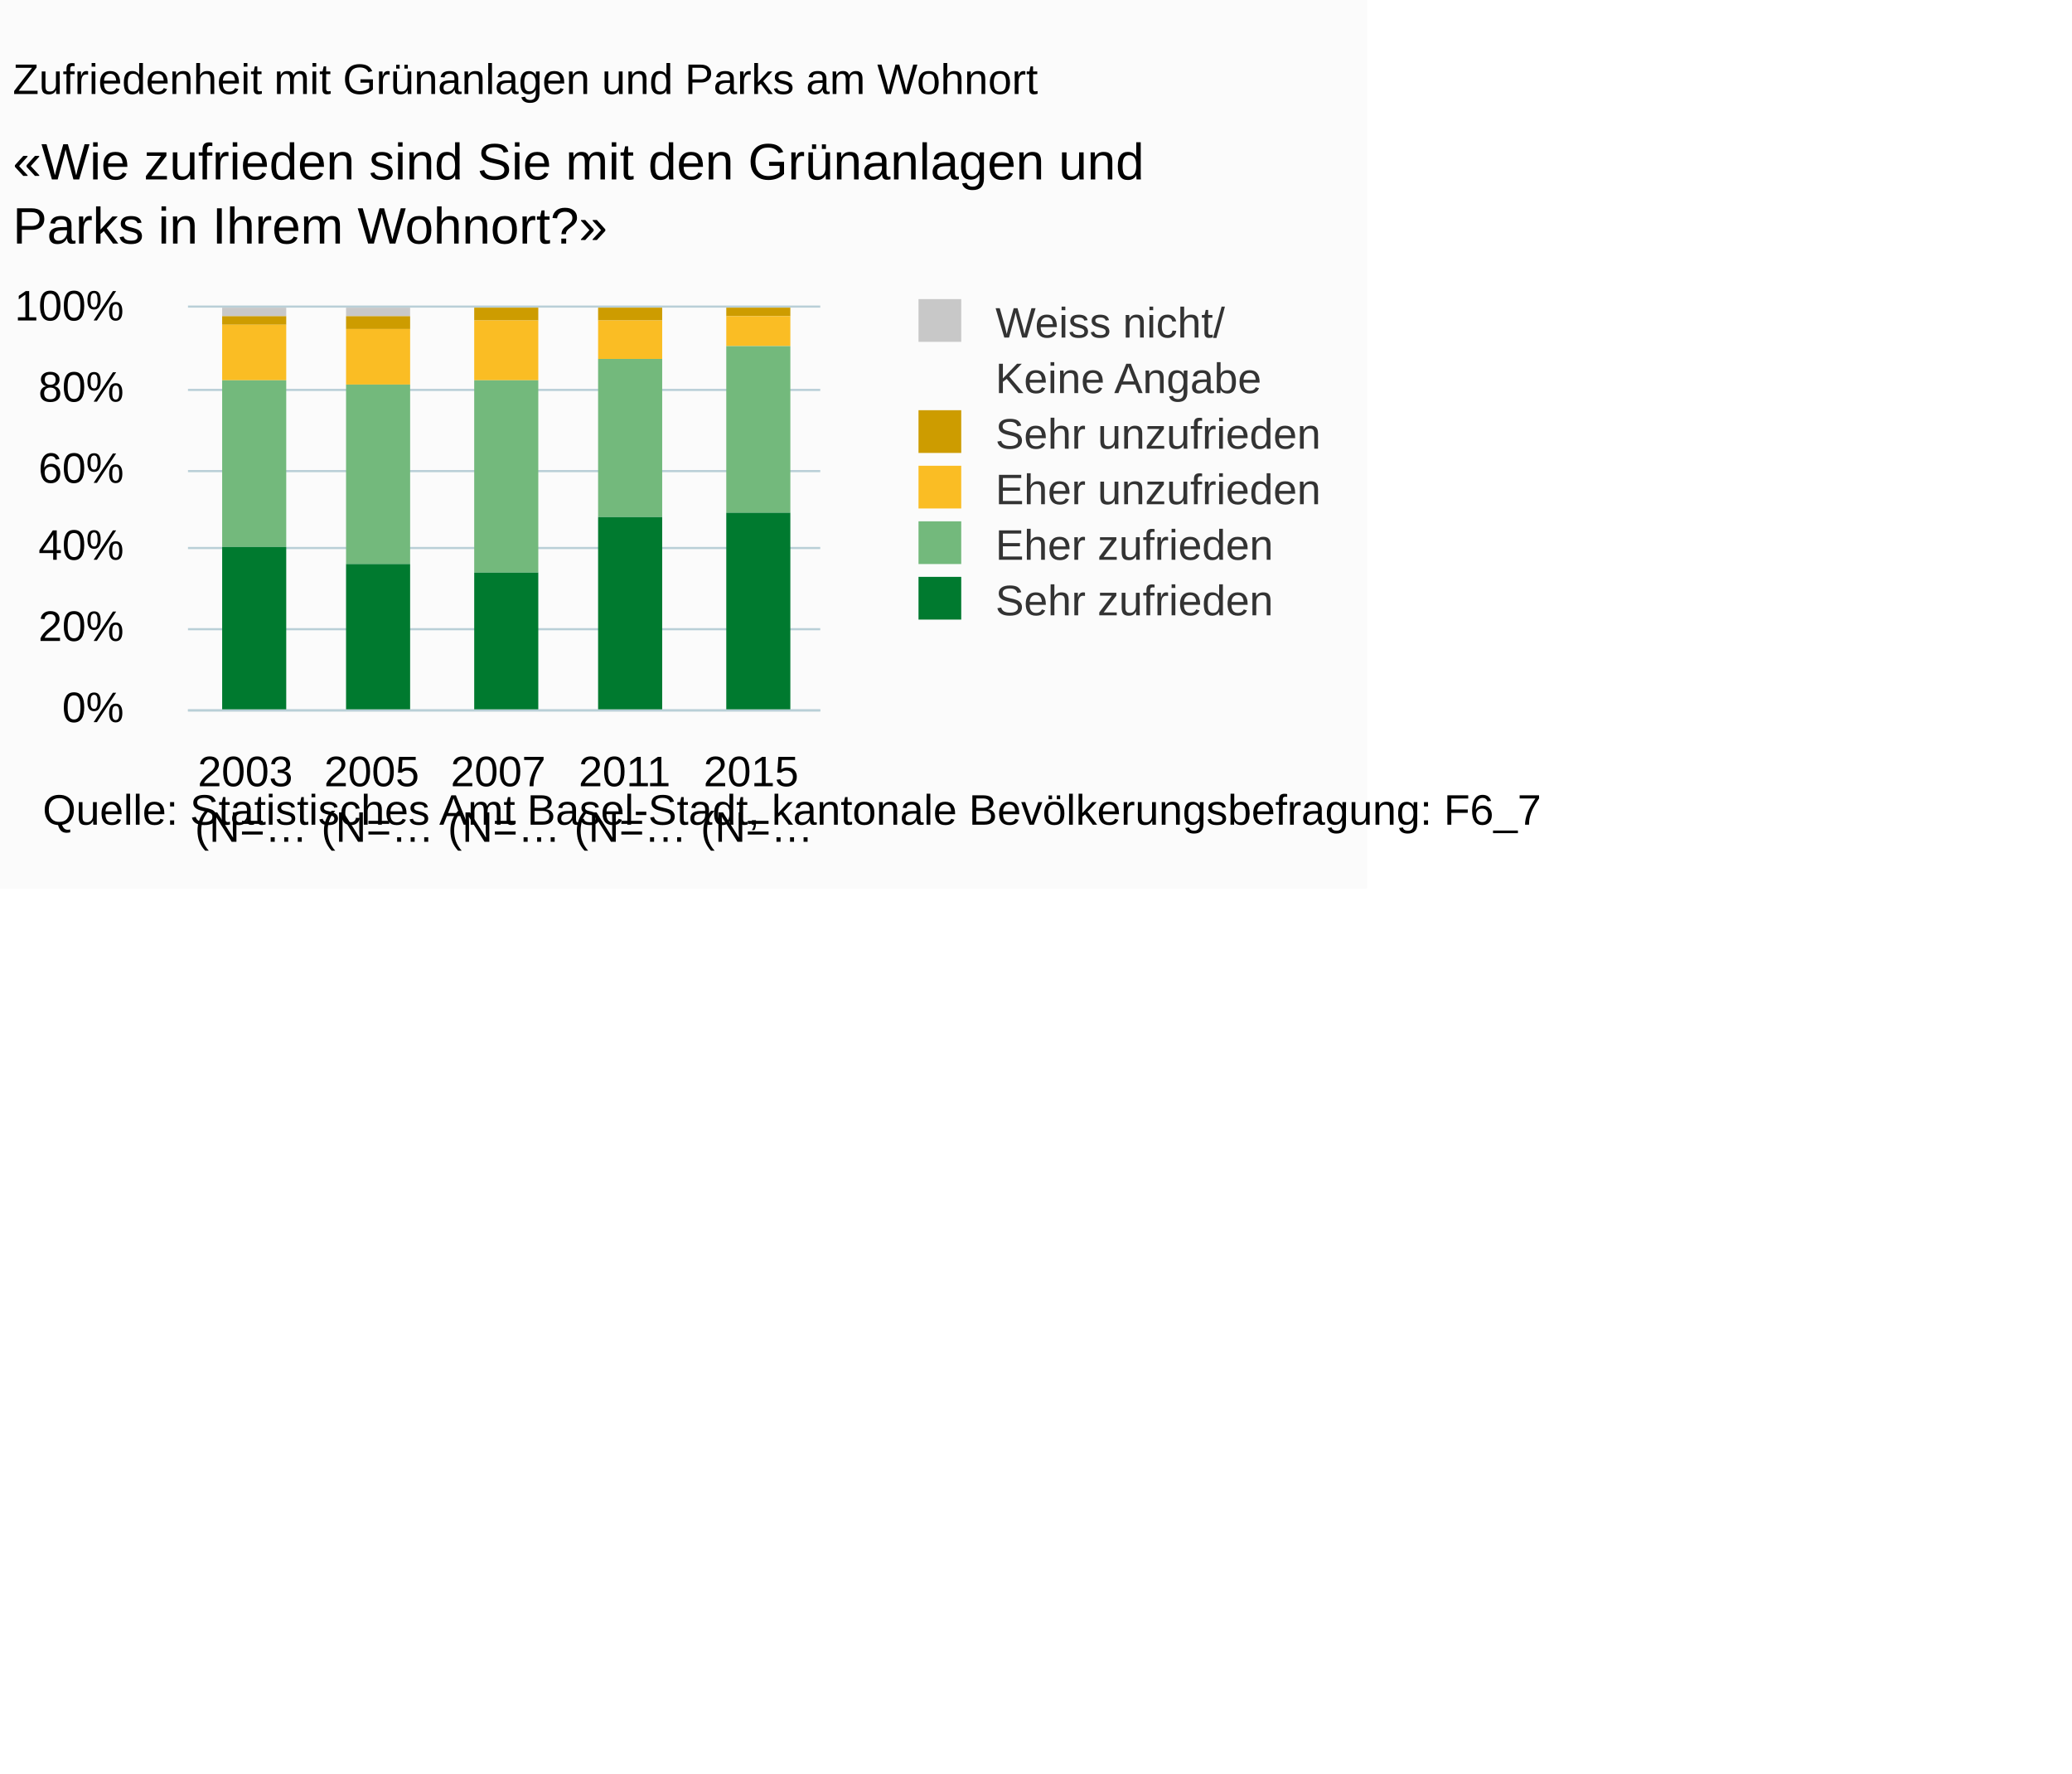
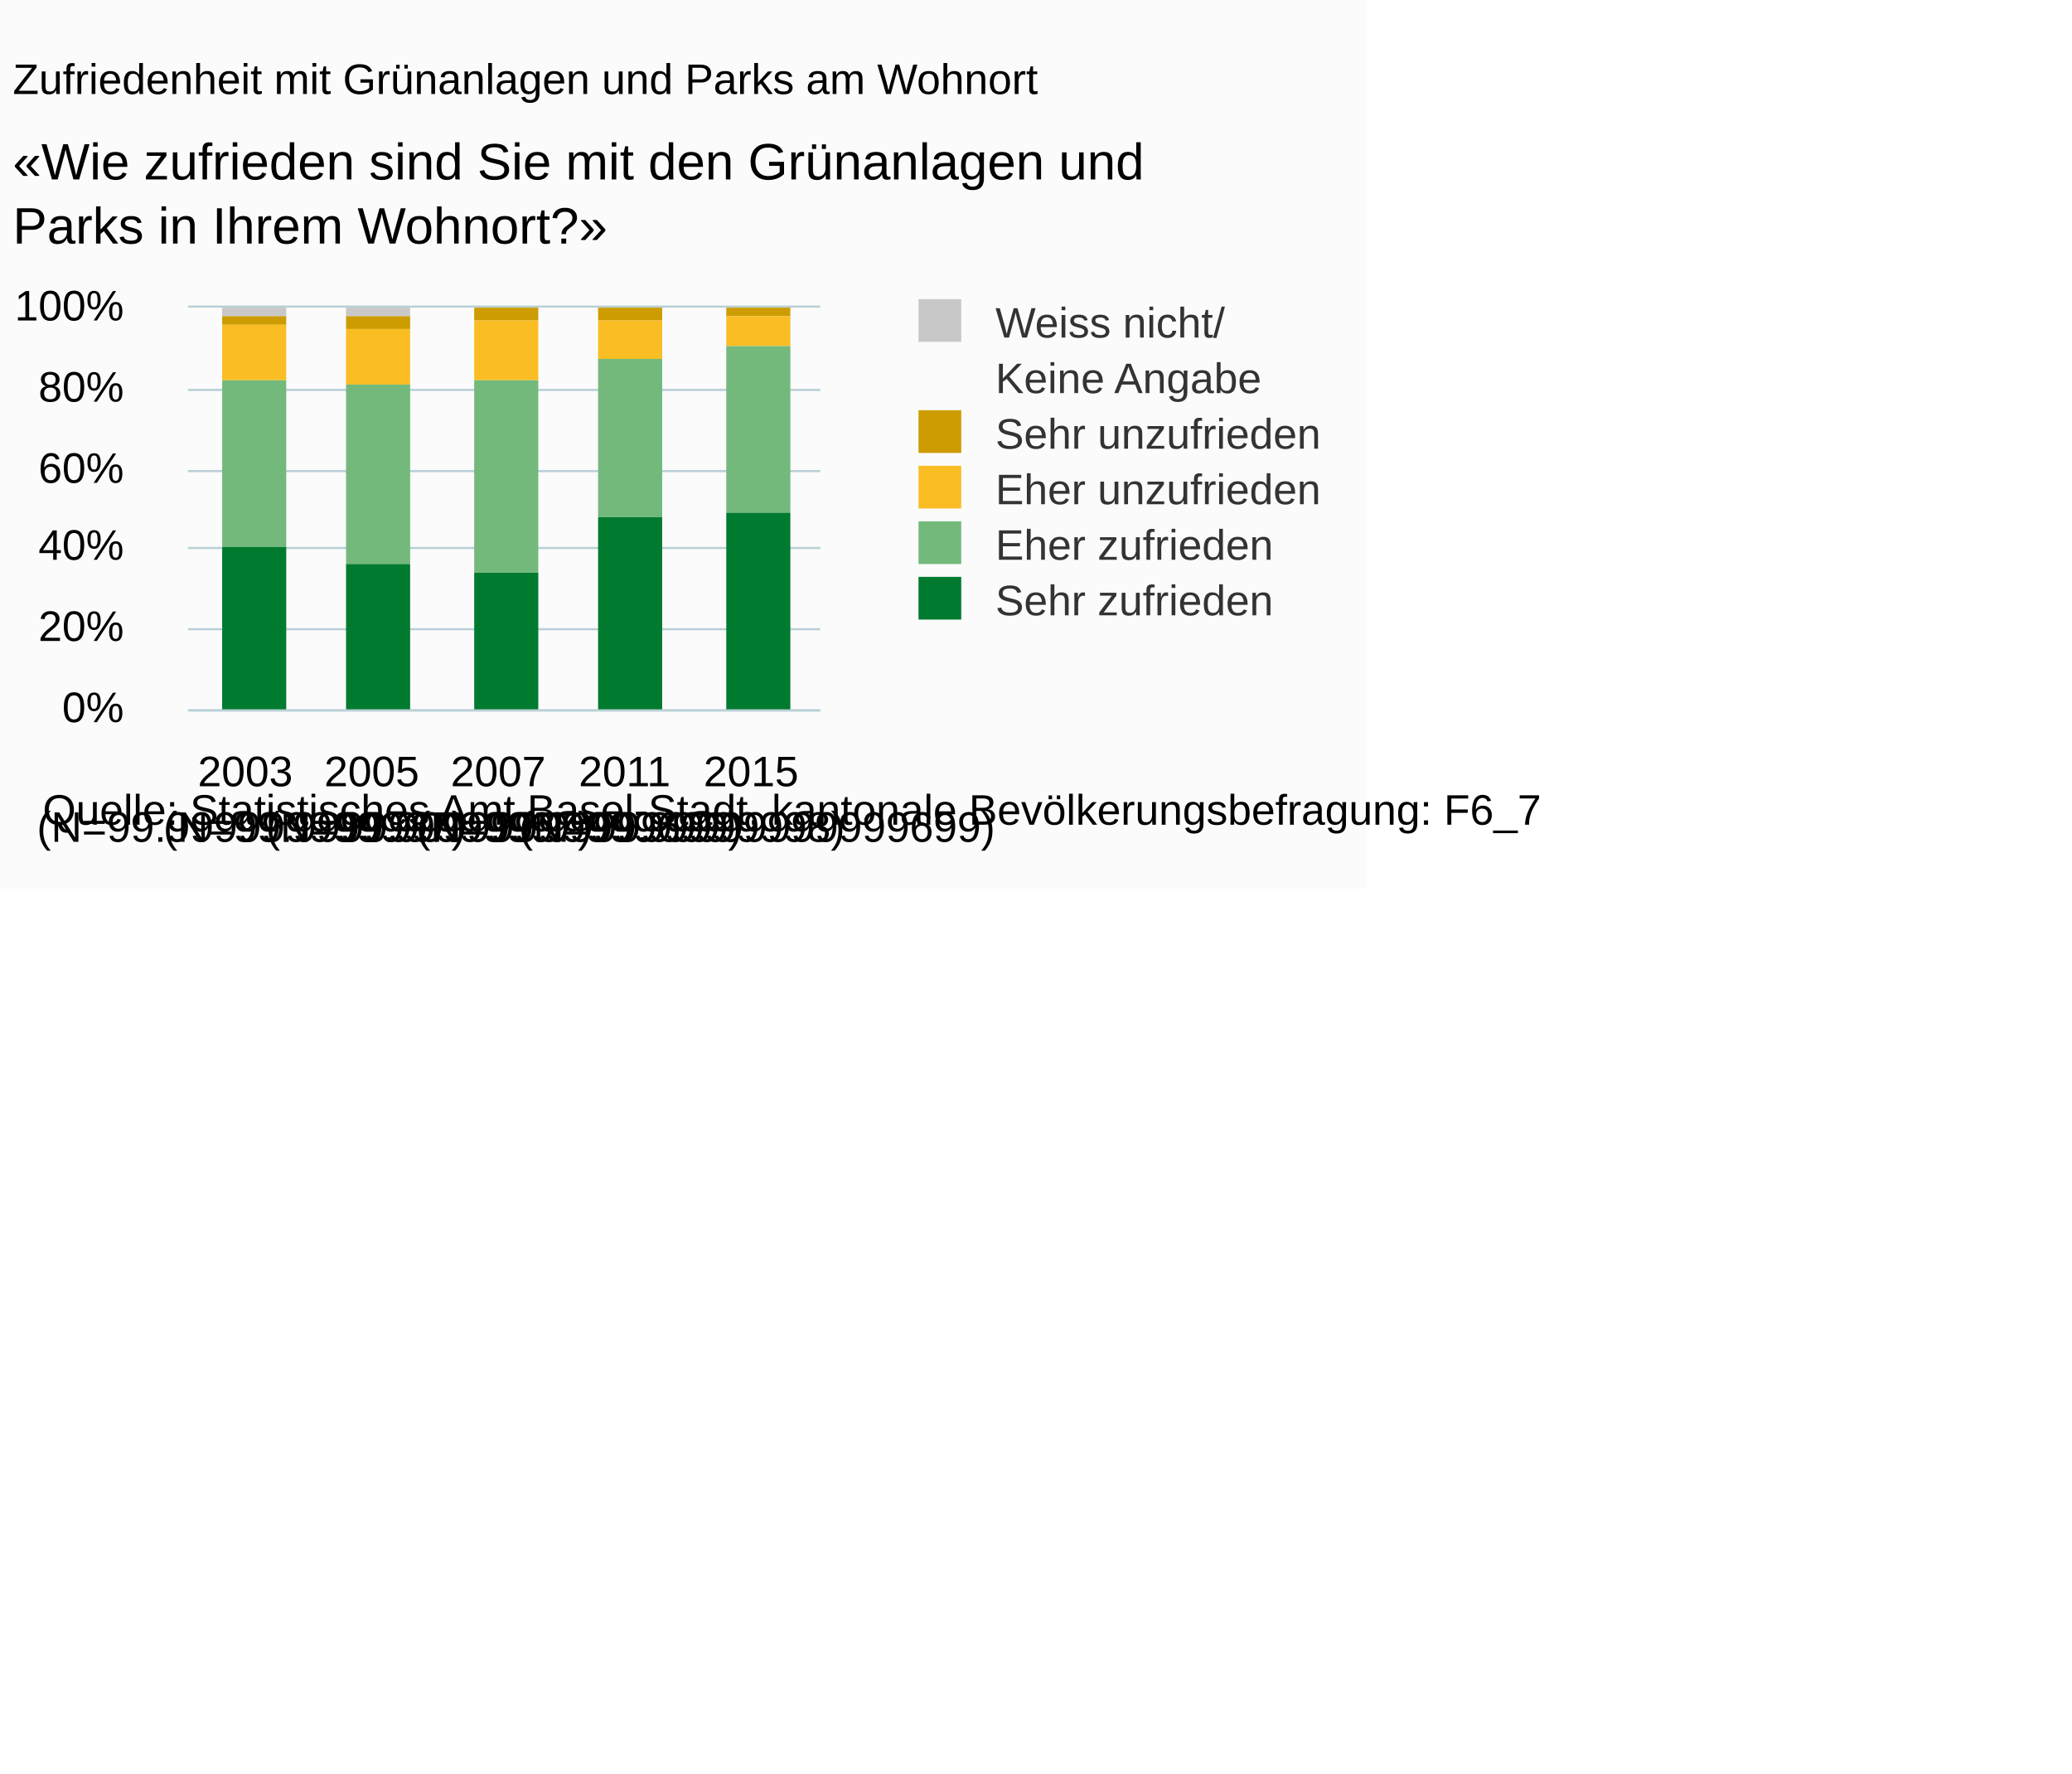
<svg xmlns="http://www.w3.org/2000/svg" version="1.1" class="highcharts-root" style="font-family:Arial;font-size:10px;" viewBox="0 0 485 415">
  <defs>
-     <clipPath id="highcharts-t4q5xjp-6">
+     <clipPath id="highcharts-7rftvdl-6">
      <rect x="0" y="0" width="148" height="94" fill="none" />
    </clipPath>
-     <clipPath id="highcharts-t4q5xjp-7">
+     <clipPath id="highcharts-7rftvdl-7">
      <rect x="0" y="0" width="148" height="94" fill="none" />
    </clipPath>
  </defs>
  <rect fill="#fbfbfb" class="highcharts-background" x="0" y="0" width="320" height="208" rx="0" ry="0" />
  <rect fill="none" class="highcharts-plot-background" x="44" y="72" width="148" height="94" />
  <g class="highcharts-pane-group" />
  <g class="highcharts-grid highcharts-xaxis-grid ">
    <path fill="none" class="highcharts-grid-line" d="M 73.5 72 L 73.5 166" opacity="1" />
    <path fill="none" class="highcharts-grid-line" d="M 102.5 72 L 102.5 166" opacity="1" />
    <path fill="none" class="highcharts-grid-line" d="M 132.5 72 L 132.5 166" opacity="1" />
    <path fill="none" class="highcharts-grid-line" d="M 161.5 72 L 161.5 166" opacity="1" />
    <path fill="none" class="highcharts-grid-line" d="M 191.5 72 L 191.5 166" opacity="1" />
    <path fill="none" class="highcharts-grid-line" d="M 43.5 72 L 43.5 166" opacity="1" />
  </g>
  <g class="highcharts-grid highcharts-yaxis-grid ">
    <path fill="none" stroke="#B9CFD7" stroke-width="0.5" class="highcharts-grid-line" d="M 44 166.25 L 192 166.25" opacity="1" />
    <path fill="none" stroke="#B9CFD7" stroke-width="0.5" class="highcharts-grid-line" d="M 44 147.25 L 192 147.25" opacity="1" />
    <path fill="none" stroke="#B9CFD7" stroke-width="0.5" class="highcharts-grid-line" d="M 44 128.25 L 192 128.25" opacity="1" />
    <path fill="none" stroke="#B9CFD7" stroke-width="0.5" class="highcharts-grid-line" d="M 44 110.25 L 192 110.25" opacity="1" />
    <path fill="none" stroke="#B9CFD7" stroke-width="0.5" class="highcharts-grid-line" d="M 44 91.25 L 192 91.25" opacity="1" />
    <path fill="none" stroke="#B9CFD7" stroke-width="0.5" class="highcharts-grid-line" d="M 44 71.75 L 192 71.75" opacity="1" />
  </g>
  <rect fill="none" class="highcharts-plot-border" x="44" y="72" width="148" height="94" />
  <g class="highcharts-axis highcharts-xaxis ">
    <path fill="none" class="highcharts-axis-line" stroke="#B9CFD7" stroke-width="0.5" d="M 44 166.25 L 192 166.25" />
  </g>
  <g class="highcharts-axis highcharts-yaxis ">
    <path fill="none" class="highcharts-axis-line" d="M 44 72 L 44 166" />
  </g>
  <g class="highcharts-series-group">
-     <g class="highcharts-series highcharts-series-0 highcharts-column-series " transform="translate(44,72) scale(1 1)" clip-path="url(#highcharts-t4q5xjp-7)">
+     <g class="highcharts-series highcharts-series-0 highcharts-column-series " transform="translate(44,72) scale(1 1)" clip-path="url(#highcharts-7rftvdl-7)">
      <rect x="8" y="0" width="15" height="2" fill="#C8C8C8" class="highcharts-point" />
      <rect x="37" y="0" width="15" height="2" fill="#C8C8C8" class="highcharts-point" />
      <rect x="67" y="1" width="15" height="0" fill="#C8C8C8" class="highcharts-point" />
      <rect x="96" y="1" width="15" height="0" fill="#C8C8C8" class="highcharts-point" />
      <rect x="126" y="1" width="15" height="0" fill="#C8C8C8" class="highcharts-point" />
    </g>
    <g class="highcharts-markers highcharts-series-0 highcharts-column-series " transform="translate(44,72) scale(1 1)" clip-path="none" />
-     <g class="highcharts-series highcharts-series-1 highcharts-column-series " transform="translate(44,72) scale(1 1)" clip-path="url(#highcharts-t4q5xjp-7)">
+     <g class="highcharts-series highcharts-series-1 highcharts-column-series " transform="translate(44,72) scale(1 1)" clip-path="url(#highcharts-7rftvdl-7)">
      <rect x="8" y="2" width="15" height="2" fill="#CD9C00" class="highcharts-point" />
      <rect x="37" y="2" width="15" height="3" fill="#CD9C00" class="highcharts-point" />
      <rect x="67" y="0" width="15" height="3" fill="#CD9C00" class="highcharts-point" />
      <rect x="96" y="0" width="15" height="3" fill="#CD9C00" class="highcharts-point" />
      <rect x="126" y="0" width="15" height="2" fill="#CD9C00" class="highcharts-point" />
    </g>
    <g class="highcharts-markers highcharts-series-1 highcharts-column-series " transform="translate(44,72) scale(1 1)" clip-path="none" />
-     <g class="highcharts-series highcharts-series-2 highcharts-column-series " transform="translate(44,72) scale(1 1)" clip-path="url(#highcharts-t4q5xjp-7)">
+     <g class="highcharts-series highcharts-series-2 highcharts-column-series " transform="translate(44,72) scale(1 1)" clip-path="url(#highcharts-7rftvdl-7)">
      <rect x="8" y="4" width="15" height="13" fill="#FABD24" class="highcharts-point" />
      <rect x="37" y="5" width="15" height="13" fill="#FABD24" class="highcharts-point" />
      <rect x="67" y="3" width="15" height="14" fill="#FABD24" class="highcharts-point" />
      <rect x="96" y="3" width="15" height="9" fill="#FABD24" class="highcharts-point" />
      <rect x="126" y="2" width="15" height="7" fill="#FABD24" class="highcharts-point" />
    </g>
    <g class="highcharts-markers highcharts-series-2 highcharts-column-series " transform="translate(44,72) scale(1 1)" clip-path="none" />
-     <g class="highcharts-series highcharts-series-3 highcharts-column-series " transform="translate(44,72) scale(1 1)" clip-path="url(#highcharts-t4q5xjp-7)">
+     <g class="highcharts-series highcharts-series-3 highcharts-column-series " transform="translate(44,72) scale(1 1)" clip-path="url(#highcharts-7rftvdl-7)">
      <rect x="8" y="17" width="15" height="39" fill="#73B97C" class="highcharts-point" />
      <rect x="37" y="18" width="15" height="42" fill="#73B97C" class="highcharts-point" />
      <rect x="67" y="17" width="15" height="45" fill="#73B97C" class="highcharts-point" />
      <rect x="96" y="12" width="15" height="37" fill="#73B97C" class="highcharts-point" />
      <rect x="126" y="9" width="15" height="39" fill="#73B97C" class="highcharts-point" />
    </g>
    <g class="highcharts-markers highcharts-series-3 highcharts-column-series " transform="translate(44,72) scale(1 1)" clip-path="none" />
-     <g class="highcharts-series highcharts-series-4 highcharts-column-series " transform="translate(44,72) scale(1 1)" clip-path="url(#highcharts-t4q5xjp-7)">
+     <g class="highcharts-series highcharts-series-4 highcharts-column-series " transform="translate(44,72) scale(1 1)" clip-path="url(#highcharts-7rftvdl-7)">
      <rect x="8" y="56" width="15" height="39" fill="#007A2F" class="highcharts-point" />
      <rect x="37" y="60" width="15" height="35" fill="#007A2F" class="highcharts-point" />
      <rect x="67" y="62" width="15" height="33" fill="#007A2F" class="highcharts-point" />
      <rect x="96" y="49" width="15" height="46" fill="#007A2F" class="highcharts-point" />
      <rect x="126" y="48" width="15" height="47" fill="#007A2F" class="highcharts-point" />
    </g>
    <g class="highcharts-markers highcharts-series-4 highcharts-column-series " transform="translate(44,72) scale(1 1)" clip-path="none" />
  </g>
  <text x="3" text-anchor="start" class="highcharts-title" style="color:#000000;font-size:10px;font-weight:normal;fill:#000000;" y="22">
    <tspan>Zufriedenheit mit Grünanlagen und Parks am Wohnort</tspan>
  </text>
  <text x="3" text-anchor="start" class="highcharts-subtitle" style="color:#000000;font-size:12px;fill:#000000;" y="42">
    <tspan>«Wie zufrieden sind Sie mit den Grünanlagen und</tspan>
    <tspan dy="15" x="3">Parks in Ihrem Wohnort?»</tspan>
  </text>
  <g class="highcharts-legend" transform="translate(204,63)">
    <rect fill="none" class="highcharts-legend-box" rx="0" ry="0" x="0" y="0" width="112" height="89" visibility="visible" />
    <g>
      <g>
        <g class="highcharts-legend-item highcharts-column-series highcharts-color-undefined highcharts-series-0" transform="translate(8,3)">
          <text x="21" style="color:#333333;font-size:10px;font-weight:normal;cursor:pointer;font-family:Arial;fill:#333333;" text-anchor="start" y="13">
            <tspan>Weiss nicht/</tspan>
            <tspan x="21" dy="13">Keine Angabe</tspan>
          </text>
          <rect x="3" y="4" width="10" height="10" fill="#C8C8C8" class="highcharts-point" />
        </g>
        <g class="highcharts-legend-item highcharts-column-series highcharts-color-undefined highcharts-series-1" transform="translate(8,29)">
          <text x="21" y="13" style="color:#333333;font-size:10px;font-weight:normal;cursor:pointer;font-family:Arial;fill:#333333;" text-anchor="start">
            <tspan>Sehr unzufrieden</tspan>
          </text>
          <rect x="3" y="4" width="10" height="10" fill="#CD9C00" class="highcharts-point" />
        </g>
        <g class="highcharts-legend-item highcharts-column-series highcharts-color-undefined highcharts-series-2" transform="translate(8,42)">
          <text x="21" y="13" style="color:#333333;font-size:10px;font-weight:normal;cursor:pointer;font-family:Arial;fill:#333333;" text-anchor="start">
            <tspan>Eher unzufrieden</tspan>
          </text>
          <rect x="3" y="4" width="10" height="10" fill="#FABD24" class="highcharts-point" />
        </g>
        <g class="highcharts-legend-item highcharts-column-series highcharts-color-undefined highcharts-series-3" transform="translate(8,55)">
          <text x="21" y="13" style="color:#333333;font-size:10px;font-weight:normal;cursor:pointer;font-family:Arial;fill:#333333;" text-anchor="start">
            <tspan>Eher zufrieden</tspan>
          </text>
          <rect x="3" y="4" width="10" height="10" fill="#73B97C" class="highcharts-point" />
        </g>
        <g class="highcharts-legend-item highcharts-column-series highcharts-color-undefined highcharts-series-4" transform="translate(8,68)">
          <text x="21" y="13" style="color:#333333;font-size:10px;font-weight:normal;cursor:pointer;font-family:Arial;fill:#333333;" text-anchor="start">
            <tspan>Sehr zufrieden</tspan>
          </text>
          <rect x="3" y="4" width="10" height="10" fill="#007A2F" class="highcharts-point" />
        </g>
      </g>
    </g>
  </g>
  <g class="highcharts-axis-labels highcharts-xaxis-labels ">
-     <text x="58.8" style="color:#000000;cursor:default;font-size:10px;fill:#000000;" text-anchor="middle" transform="translate(0,0)" y="184" opacity="1">
+     <text x="58.8" style="color:#000000;cursor:default;font-size:10px;white-space:nowrap;fill:#000000;" text-anchor="middle" transform="translate(0,0)" y="184" opacity="1">
      <tspan>2003</tspan>
-       <tspan x="58.8" dy="13">(N=…</tspan>
+       <tspan x="58.8" dy="13">(N=99.999999999997)</tspan>
    </text>
-     <text x="88.4" style="color:#000000;cursor:default;font-size:10px;fill:#000000;" text-anchor="middle" transform="translate(0,0)" y="184" opacity="1">
+     <text x="88.4" style="color:#000000;cursor:default;font-size:10px;white-space:nowrap;fill:#000000;" text-anchor="middle" transform="translate(0,0)" y="184" opacity="1">
      <tspan>2005</tspan>
-       <tspan x="88.4" dy="13">(N=…</tspan>
+       <tspan x="88.4" dy="13">(N=99.999999999997)</tspan>
    </text>
-     <text x="118" style="color:#000000;cursor:default;font-size:10px;fill:#000000;" text-anchor="middle" transform="translate(0,0)" y="184" opacity="1">
+     <text x="118" style="color:#000000;cursor:default;font-size:10px;white-space:nowrap;fill:#000000;" text-anchor="middle" transform="translate(0,0)" y="184" opacity="1">
      <tspan>2007</tspan>
-       <tspan x="118" dy="13">(N=…</tspan>
+       <tspan x="118" dy="13">(N=99.99999999999699)</tspan>
    </text>
-     <text x="147.6" style="color:#000000;cursor:default;font-size:10px;fill:#000000;" text-anchor="middle" transform="translate(0,0)" y="184" opacity="1">
+     <text x="147.6" style="color:#000000;cursor:default;font-size:10px;white-space:nowrap;fill:#000000;" text-anchor="middle" transform="translate(0,0)" y="184" opacity="1">
      <tspan>2011</tspan>
-       <tspan x="147.6" dy="13">(N=…</tspan>
+       <tspan x="147.6" dy="13">(N=99.999999999998)</tspan>
    </text>
-     <text x="177.2" style="color:#000000;cursor:default;font-size:10px;fill:#000000;" text-anchor="middle" transform="translate(0,0)" y="184" opacity="1">
+     <text x="177.2" style="color:#000000;cursor:default;font-size:10px;white-space:nowrap;fill:#000000;" text-anchor="middle" transform="translate(0,0)" y="184" opacity="1">
      <tspan>2015</tspan>
-       <tspan x="177.2" dy="13">(N=…</tspan>
+       <tspan x="177.2" dy="13">(N=99.99999999999699)</tspan>
    </text>
  </g>
  <g class="highcharts-axis-labels highcharts-yaxis-labels ">
    <text x="29" style="color:#000000;cursor:default;font-size:10px;fill:#000000;" text-anchor="end" transform="translate(0,0)" y="169" opacity="1">0%</text>
    <text x="29" style="color:#000000;cursor:default;font-size:10px;fill:#000000;" text-anchor="end" transform="translate(0,0)" y="150" opacity="1">20%</text>
    <text x="29" style="color:#000000;cursor:default;font-size:10px;fill:#000000;" text-anchor="end" transform="translate(0,0)" y="131" opacity="1">40%</text>
    <text x="29" style="color:#000000;cursor:default;font-size:10px;fill:#000000;" text-anchor="end" transform="translate(0,0)" y="113" opacity="1">60%</text>
    <text x="29" style="color:#000000;cursor:default;font-size:10px;fill:#000000;" text-anchor="end" transform="translate(0,0)" y="94" opacity="1">80%</text>
    <text x="29" style="color:#000000;cursor:default;font-size:10px;fill:#000000;" text-anchor="end" transform="translate(0,0)" y="75" opacity="1">100%</text>
  </g>
  <text x="10" class="highcharts-credits" text-anchor="start" style="cursor:default;color:#000000;font-size:10px;fill:#000000;" y="193">
    <tspan>Quelle: Statistisches Amt Basel-Stadt, kantonale Bevölkerungsbefragung: F6_7</tspan>
  </text>
</svg>
